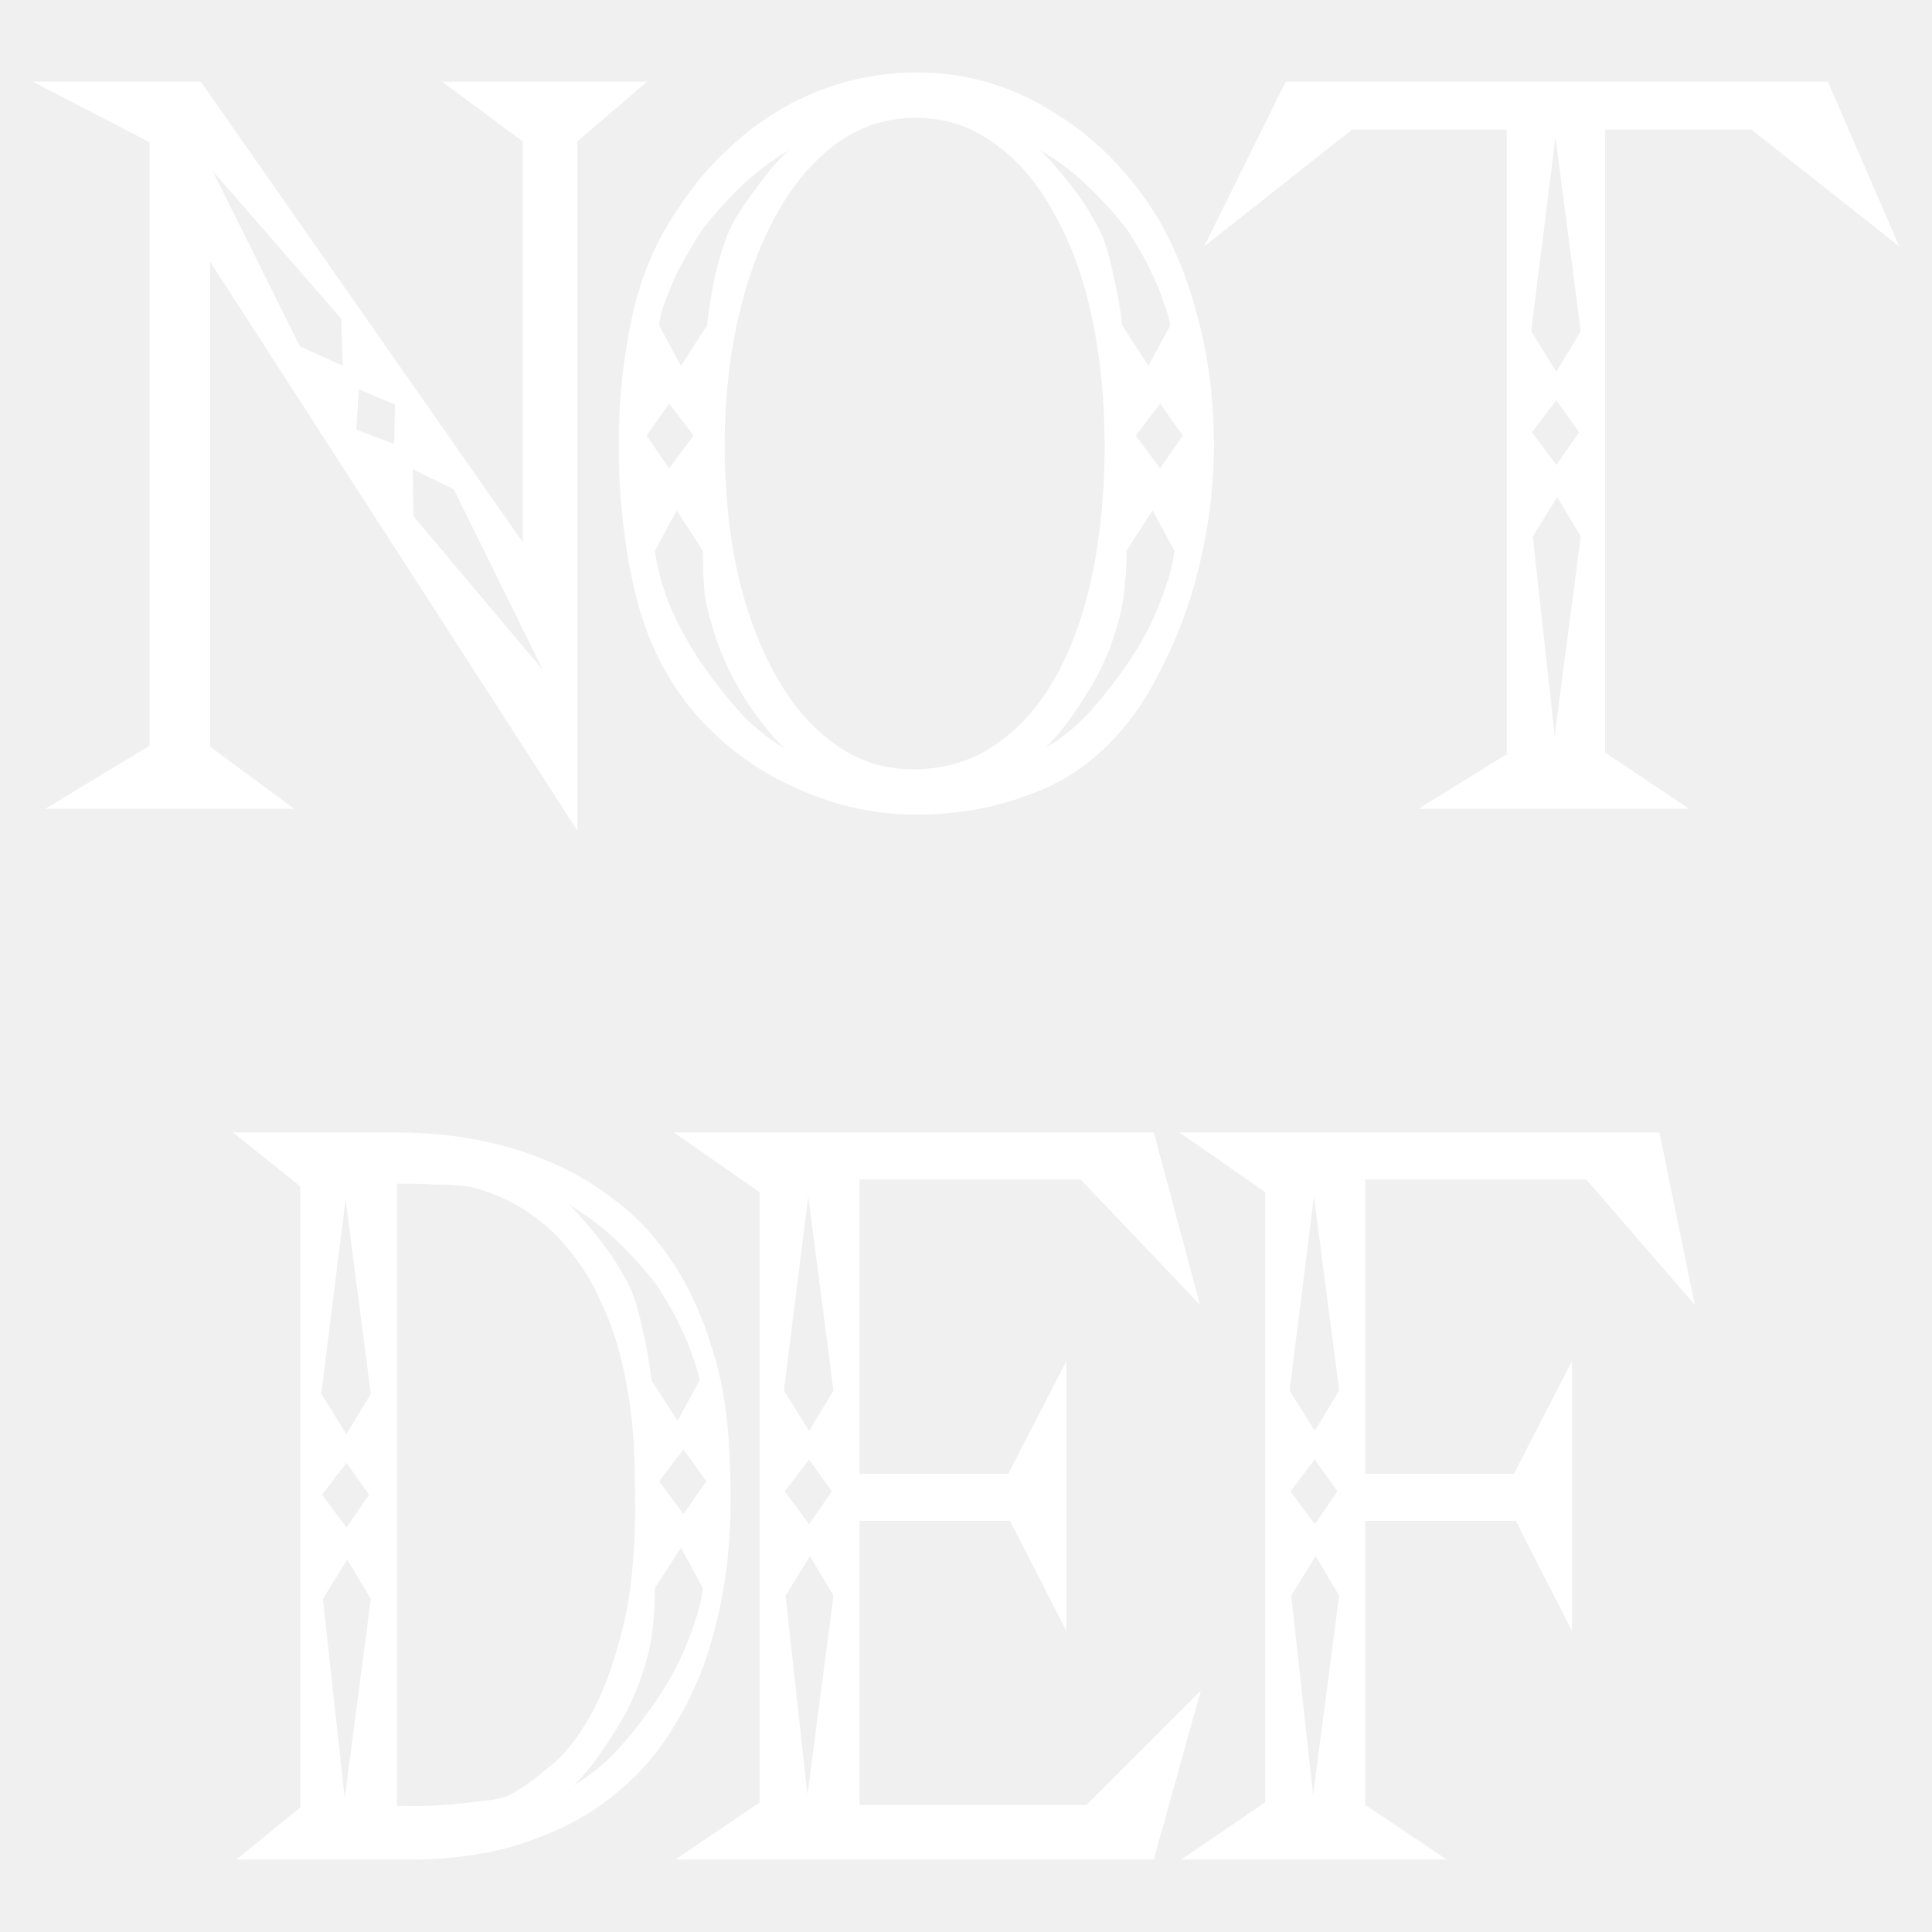
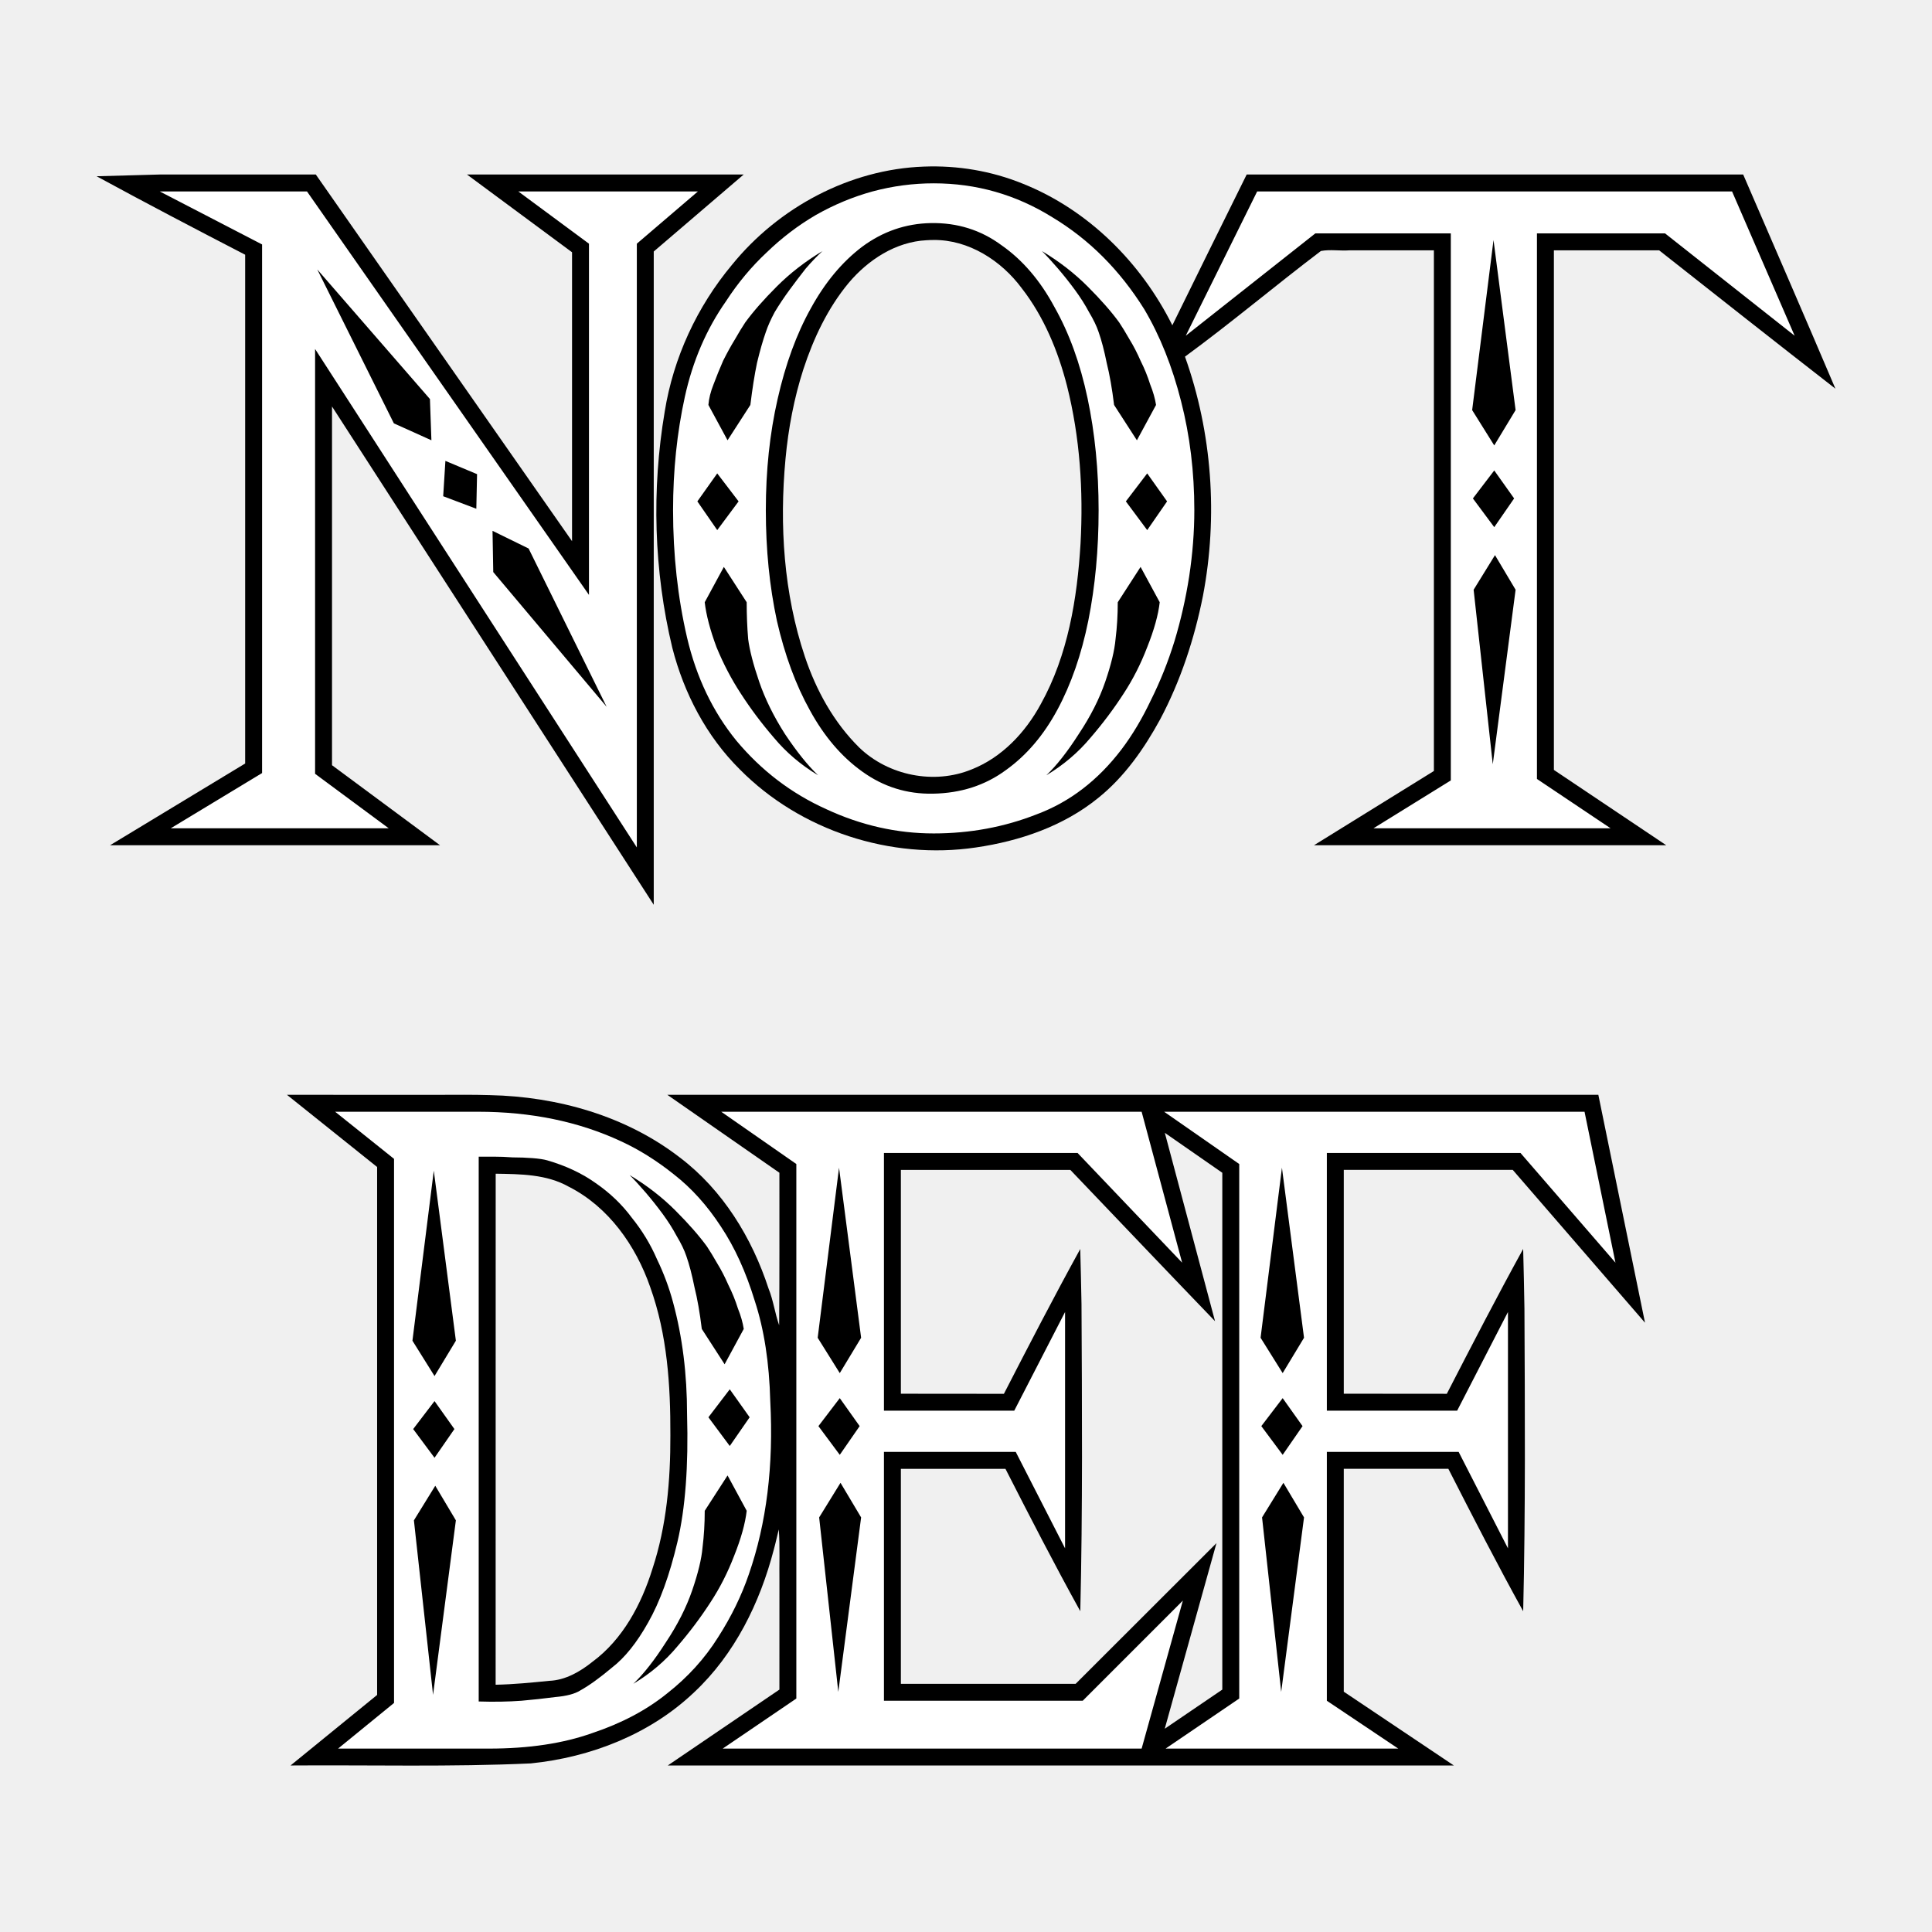
<svg xmlns="http://www.w3.org/2000/svg" width="1000" height="1000" viewBox="0 0 264.583 264.583" version="1.1" id="svg8">
  <defs id="defs2">
    </defs>
-   <g id="layer1" transform="translate(0,-32.41665)">
-     <path style="font-style:normal;font-variant:normal;font-weight:normal;font-stretch:normal;font-size:115.12px;line-height:1.25;font-family:Triforce;-inkscape-font-specification:Triforce;text-align:center;letter-spacing:0px;word-spacing:0px;text-anchor:middle;fill:#ffffff;fill-opacity:1;stroke:none;stroke-width:10.877" d="m 474.299,37.49 c -12.183,0 -24.221,1.594 -36.113,4.785 -11.603,3.191 -22.77,7.832 -33.502,13.924 -10.442,6.091 -20.16,13.487 -29.152,22.189 -8.992,8.412 -16.968,17.984 -23.93,28.717 -11.603,16.534 -19.726,35.388 -24.367,56.562 -4.641,21.175 -6.961,43.511 -6.961,67.006 0,26.396 2.756,51.486 8.268,75.271 5.511,23.495 15.227,43.8 29.15,60.914 14.793,17.694 32.487,31.183 53.082,40.465 20.595,9.572 41.77,14.357 63.525,14.357 21.465,0 41.77,-3.771 60.914,-11.312 19.434,-7.252 36.112,-20.015 50.035,-38.289 6.381,-8.412 12.183,-18.128 17.404,-29.15 5.511,-11.023 10.153,-22.626 13.924,-34.809 3.771,-12.473 6.671,-25.236 8.701,-38.289 2.03,-13.343 3.047,-26.395 3.047,-39.158 0,-22.625 -2.611,-44.09 -7.832,-64.395 C 615.271,145.685 608.018,127.556 598.736,111.893 584.233,88.687 566.105,70.557 544.35,57.504 522.885,44.161 499.535,37.49 474.299,37.49 Z M 16.914,42.275 77.393,73.604 V 386.004 L 23.441,418.637 H 152.23 L 108.721,386.439 V 135.387 l 190.139,294.562 V 73.168 L 334.973,42.275 H 228.809 l 41.77,30.893 V 280.711 L 103.934,42.275 Z m 648.549,0 -42.205,85.279 76.578,-60.479 h 80.059 V 390.355 l -45.686,28.281 H 874.311 L 830.801,389.484 V 67.076 h 75.707 l 76.578,60.479 -36.984,-85.279 z m -192.904,18.709 c 15.664,-0.29 29.587,4.063 41.77,13.055 12.473,8.702 22.914,20.883 31.326,36.547 8.702,15.373 15.229,33.358 19.58,53.953 4.351,20.595 6.525,42.639 6.525,66.135 0,23.205 -2.029,44.961 -6.09,65.266 -4.061,20.015 -10.154,37.563 -18.275,52.646 -8.122,15.083 -18.274,26.976 -30.457,35.678 -12.183,8.992 -26.54,13.634 -43.074,13.924 -15.373,0.29 -29.297,-4.061 -41.77,-13.053 -12.183,-8.702 -22.481,-20.74 -30.893,-36.113 -8.412,-15.083 -14.937,-32.777 -19.578,-53.082 -4.351,-20.305 -6.527,-42.06 -6.527,-65.266 0,-23.495 2.322,-45.395 6.963,-65.699 4.641,-20.595 11.166,-38.434 19.578,-53.518 8.412,-15.373 18.564,-27.557 30.457,-36.549 12.183,-8.992 25.671,-13.634 40.465,-13.924 z M 805.131,70.992 818.184,171.5 805.564,192.385 792.512,171.5 Z m -396.531,6.527 c -3.191,2.901 -6.527,6.38 -10.008,10.441 -3.191,4.061 -6.382,8.268 -9.572,12.619 -3.191,4.351 -6.093,8.702 -8.703,13.053 -2.321,4.351 -4.06,8.267 -5.221,11.748 -1.74,4.931 -3.48,11.022 -5.221,18.273 -1.45,6.962 -2.756,15.229 -3.916,24.801 l -13.488,20.885 -11.312,-20.885 c 0.29,-3.771 1.305,-7.833 3.045,-12.184 1.74,-4.641 3.626,-9.281 5.656,-13.922 2.321,-4.641 4.642,-8.848 6.963,-12.619 2.321,-4.061 4.351,-7.397 6.092,-10.008 4.641,-6.381 10.877,-13.487 18.709,-21.318 7.832,-7.832 16.824,-14.793 26.977,-20.885 z m 129.658,0 c 10.152,6.091 19.145,13.053 26.977,20.885 7.832,7.832 14.068,14.937 18.709,21.318 1.74,2.611 3.771,5.947 6.092,10.008 2.321,3.771 4.495,7.978 6.525,12.619 2.321,4.641 4.206,9.281 5.656,13.922 1.74,4.351 2.902,8.413 3.482,12.184 l -11.312,20.885 -13.488,-20.885 c -1.16,-9.572 -2.611,-17.839 -4.352,-24.801 -1.45,-7.252 -3.047,-13.342 -4.787,-18.273 -1.16,-3.481 -3.046,-7.397 -5.656,-11.748 -2.321,-4.351 -5.075,-8.702 -8.266,-13.053 -3.191,-4.351 -6.527,-8.558 -10.008,-12.619 -3.481,-4.061 -6.672,-7.541 -9.572,-10.441 z m -428.232,10.877 66.57,76.578 0.871,24.365 -22.191,-10.008 z m 75.707,113.125 18.709,7.832 -0.434,20.449 -19.58,-7.396 z m 619.832,5.656 11.748,16.535 -11.748,16.969 -12.617,-16.969 z m -459.186,1.74 12.619,16.535 -12.619,16.969 -11.746,-16.969 z m 254.098,0 11.748,16.535 -11.748,16.969 -12.617,-16.969 z m -386.896,33.939 21.318,10.441 46.121,93.547 -67.006,-79.623 z M 806,257.215 818.184,277.664 804.695,380.783 793.383,277.664 Z m -455.705,6.961 13.488,20.885 c 0,7.542 0.291,14.794 0.871,21.756 0.87,6.672 3.045,15.084 6.525,25.236 3.481,10.152 8.557,20.448 15.229,30.891 6.962,10.442 13.489,18.564 19.58,24.365 -10.152,-6.091 -18.854,-13.487 -26.105,-22.189 -7.252,-8.412 -13.779,-17.113 -19.58,-26.105 -5.511,-8.412 -10.296,-17.55 -14.357,-27.412 -3.771,-10.152 -6.093,-18.999 -6.963,-26.541 z m 246.266,0 11.312,20.885 c -0.87,7.542 -3.336,16.389 -7.396,26.541 -3.771,9.862 -8.411,19 -13.922,27.412 -5.801,8.992 -12.328,17.694 -19.58,26.105 -7.252,8.702 -15.953,16.098 -26.105,22.189 6.091,-5.801 12.473,-13.923 19.145,-24.365 6.962,-10.442 12.181,-20.738 15.662,-30.891 3.481,-10.152 5.512,-18.565 6.092,-25.236 0.87,-6.962 1.307,-14.214 1.307,-21.756 z m -475.99,321.975 34.809,27.846 V 935.533 l -33.068,26.977 h 89.195 c 23.495,0 43.8,-3.045 60.914,-9.137 17.404,-5.801 32.196,-13.634 44.379,-23.496 12.183,-9.572 22.192,-20.594 30.023,-33.066 7.832,-12.183 13.922,-24.655 18.273,-37.418 10.442,-30.167 14.648,-64.251 12.617,-102.25 -0.58,-22.625 -3.625,-42.348 -9.137,-59.172 -5.221,-17.114 -11.892,-31.763 -20.014,-43.945 -8.122,-12.473 -17.405,-22.771 -27.848,-30.893 -10.152,-8.122 -20.594,-14.649 -31.326,-19.58 -24.946,-11.603 -53.083,-17.402 -84.41,-17.402 z m 228.172,0 44.381,30.891 v 315.883 l -43.512,29.586 H 597.184 L 621.549,875.055 562.375,934.229 H 444.898 v -147.062 h 77.883 l 29.152,56.998 V 704.496 l -30.021,58.303 H 444.898 V 610.516 h 114.432 l 61.783,64.83 -23.93,-89.195 z m 261.738,0 44.381,30.891 v 315.883 l -43.51,29.586 H 748.842 l -42.203,-28.281 v -147.062 h 77.883 l 29.15,56.998 V 704.496 l -30.021,58.303 H 706.639 V 610.516 h 114.43 l 56.129,64.83 -18.275,-89.195 z m -405.066,26.541 h 8.703 c 3.771,0 7.542,0.144 11.312,0.434 4.061,0 7.975,0.145 11.746,0.436 3.771,0.29 6.673,0.725 8.703,1.305 11.023,3.191 20.595,7.687 28.717,13.488 8.412,5.801 15.517,12.619 21.318,20.451 6.091,7.542 11.024,15.663 14.795,24.365 4.061,8.412 7.252,16.968 9.572,25.67 5.511,20.305 8.266,42.349 8.266,66.135 0.87,30.457 -1.015,55.549 -5.656,75.273 -4.641,19.724 -10.443,35.677 -17.404,47.859 -6.672,11.893 -13.777,20.74 -21.318,26.541 -7.252,6.091 -13.49,10.588 -18.711,13.488 -3.191,2.03 -8.121,3.336 -14.793,3.916 -6.672,0.87 -13.342,1.596 -20.014,2.176 -7.832,0.58 -16.244,0.726 -25.236,0.436 z m 212.943,6.525 13.053,100.508 -12.617,20.885 -13.053,-20.885 z m 261.74,0 13.053,100.508 -12.619,20.885 -13.053,-20.885 z m -501.225,1.74 13.053,100.508 -12.617,20.885 -13.053,-20.885 z m 115.736,2.611 c 10.152,6.091 19.145,13.053 26.977,20.885 7.832,7.832 14.068,14.939 18.709,21.32 1.74,2.611 3.771,5.945 6.092,10.006 2.321,3.771 4.495,7.978 6.525,12.619 2.321,4.641 4.206,9.281 5.656,13.922 1.74,4.351 2.902,8.413 3.482,12.184 L 350.738,735.389 337.25,714.504 c -1.16,-9.572 -2.611,-17.839 -4.352,-24.801 -1.45,-7.252 -3.047,-13.342 -4.787,-18.273 -1.16,-3.481 -3.046,-7.397 -5.656,-11.748 -2.321,-4.351 -5.075,-8.702 -8.266,-13.053 -3.191,-4.351 -6.527,-8.558 -10.008,-12.619 -3.481,-4.061 -6.672,-7.541 -9.572,-10.441 z m 59.174,126.613 11.748,16.533 -11.748,16.969 -12.617,-16.969 z m 65.01,5.221 11.748,16.535 -11.748,16.969 -12.617,-16.969 z m 261.738,0 11.748,16.535 -11.748,16.969 -12.617,-16.969 z m -501.223,1.74 11.748,16.535 -11.748,16.969 -12.617,-16.969 z m 173.17,43.945 11.312,20.885 c -0.87,7.542 -3.336,16.389 -7.396,26.541 -3.771,9.862 -8.413,19 -13.924,27.412 -5.801,8.992 -12.328,17.694 -19.58,26.105 -7.252,8.702 -15.953,16.098 -26.105,22.189 6.091,-5.801 12.473,-13.923 19.145,-24.365 6.962,-10.442 12.183,-20.74 15.664,-30.893 3.481,-10.152 5.51,-18.563 6.09,-25.234 0.87,-6.962 1.307,-14.214 1.307,-21.756 z m 66.75,4.352 12.182,20.449 -13.488,103.119 -11.312,-103.119 z m 261.738,0 12.184,20.449 -13.488,103.119 -11.312,-103.119 z m -501.223,1.74 12.182,20.449 L 178.438,930.748 167.125,827.629 Z" transform="matrix(0.2645833,0,0,0.2645833,0,32.41665)" id="text822" />
+   <g id="layer1" transform="matrix(0.8758495,0,0,0.8758495,17.95567,-11.97342)" style="stroke-width:1.142">
+     <path id="path14734" style="font-style:normal;font-variant:normal;font-weight:normal;font-stretch:normal;font-size:115.12px;line-height:1.25;font-family:Triforce;-inkscape-font-specification:Triforce;text-align:center;letter-spacing:0px;word-spacing:0px;text-anchor:middle;fill:#000000;fill-opacity:1;stroke:none;stroke-width:3.286" d="m 123.965,39.719 c -11.619,0.415 -22.728,6.38 -30.012,15.357 -5.462,6.536 -9.167,14.531 -10.517,22.946 -2.064,12.225 -1.709,24.875 1.185,36.936 1.818,7.103 5.331,13.845 10.567,19.028 9.464,9.575 23.599,14.168 36.894,12.196 6.87,-0.999 13.722,-3.333 19.159,-7.765 4.09,-3.289 7.149,-7.674 9.648,-12.245 3.211,-6.047 5.369,-12.624 6.703,-19.328 2.369,-12.425 1.444,-25.485 -2.809,-37.407 7.244,-5.301 14.102,-11.102 21.254,-16.523 1.479,-0.273 2.992,0.013 4.486,-0.102 h 13.179 v 81.412 c -6.247,3.868 -12.493,7.737 -18.74,11.605 18.356,0 36.712,10e-6 55.068,0 -5.856,-3.925 -11.711,-7.85 -17.566,-11.775 V 52.811 h 16.459 c 9.175,7.228 18.338,14.469 27.561,21.635 -4.756,-11.186 -9.597,-22.334 -14.422,-33.49 h -77.631 c -3.889,7.852 -7.766,15.71 -11.625,23.576 -4.887,-9.795 -13.155,-18.062 -23.391,-22.143 -4.891,-1.989 -10.176,-2.874 -15.449,-2.67 z M 4.432,40.959 c -3.276,0.09 -6.552,0.181 -9.828,0.271 7.692,4.185 15.448,8.247 23.227,12.268 v 79.555 c -7.037,4.259 -14.074,8.517 -21.111,12.775 17.193,0 34.385,10e-6 51.578,0 -5.628,-4.17 -11.257,-8.34 -16.885,-12.51 V 77.229 C 48.181,103.2 64.948,129.172 81.719,155.143 V 52.996 c 4.689,-4.014 9.379,-8.027 14.068,-12.041 h -43.275 c 5.477,4.052 10.954,8.106 16.432,12.158 V 98.291 C 55.588,79.179 42.232,60.067 28.877,40.955 c -8.148,0.001 -16.297,0.003 -24.445,0.004 z M 125.461,51.195 c 5.472,-0.064 10.588,3.204 13.8,7.546 3.465,4.45 5.68,9.829 7.071,15.249 2.034,8.069 2.569,16.361 2.121,24.66 -0.52,8.593 -1.959,17.465 -6.213,25.107 -2.395,4.429 -6.069,8.346 -10.819,10.22 -5.861,2.408 -13.012,0.972 -17.563,-3.412 -3.979,-3.93 -6.733,-8.922 -8.506,-14.215 -3.32,-9.902 -3.993,-20.565 -3.035,-30.891 0.439,-4.778 1.345,-9.547 2.795,-14.044 1.587,-4.846 3.811,-9.566 7.085,-13.509 3.04,-3.61 7.356,-6.43 12.173,-6.673 0.363,-0.029 0.727,-0.03 1.091,-0.038 z M 48.064,184.863 c -7.899,-0.002 -15.798,-0.006 -23.697,-0.008 4.699,3.762 9.399,7.523 14.098,11.285 v 82.553 c -4.512,3.676 -9.023,7.352 -13.535,11.027 12.521,-0.092 25.052,0.249 37.564,-0.324 9.377,-0.948 18.676,-4.572 25.556,-11.133 6.329,-5.932 10.281,-13.988 12.442,-22.301 0.29,-1.043 0.508,-2.106 0.778,-3.154 0.2,2.734 0.058,5.483 0.101,8.224 -0.004,5.608 -0.004,11.215 -0.004,16.823 -5.82,3.957 -11.641,7.914 -17.461,11.871 h 122.926 c -5.74,-3.848 -11.48,-7.697 -17.221,-11.545 v -34.848 h 16.352 c 3.809,7.472 7.642,14.932 11.701,22.271 0.374,-15.77 0.267,-31.545 0.196,-47.318 -0.043,-3.11 -0.127,-6.219 -0.199,-9.329 -4.116,7.477 -8.03,15.061 -11.938,22.648 -5.37,-0.005 -10.741,-0.009 -16.111,-0.014 v -34.998 h 26.42 c 6.893,7.966 13.787,15.931 20.68,23.898 -2.433,-11.879 -4.866,-23.759 -7.297,-35.639 H 83.839 c 5.843,4.063 11.685,8.126 17.527,12.189 -0.002,7.95 0.024,15.9 -0.039,23.85 -0.664,-1.884 -0.905,-3.891 -1.659,-5.748 -2.592,-7.926 -7.156,-15.408 -13.871,-20.487 -8.426,-6.507 -19.135,-9.526 -29.682,-9.75 -2.683,-0.083 -5.368,-0.052 -8.052,-0.046 z m 122.555,12.182 v 80.811 c -3,2.04 -6,4.079 -9,6.119 2.695,-9.672 5.39,-19.345 8.086,-29.018 -7.339,7.331 -14.677,14.663 -22.016,21.994 h -27.33 v -33.617 h 16.352 c 3.81,7.471 7.645,14.927 11.703,22.266 0.38,-16.009 0.269,-32.023 0.188,-48.034 -0.046,-2.867 -0.126,-5.734 -0.196,-8.601 -4.114,7.476 -8.034,15.054 -11.936,22.643 -5.37,-0.005 -10.741,-0.009 -16.111,-0.014 v -34.998 h 26.498 c 7.535,7.893 15.058,15.797 22.625,23.658 -2.61,-9.819 -5.234,-19.635 -7.85,-29.453 2.995,2.081 5.991,4.163 8.986,6.244 z m -113.615,0.146 c 3.871,0.063 7.965,0.074 11.435,2.038 6.211,3.147 10.476,9.205 12.729,15.694 2.67,7.444 3.176,15.336 3.151,23.164 0.018,7.062 -0.58,14.14 -2.807,20.897 -1.722,5.526 -4.615,11.005 -9.377,14.523 -1.939,1.558 -4.263,2.891 -6.773,2.979 -2.758,0.278 -5.568,0.555 -8.365,0.609 0.003,-26.634 0.001,-53.273 0.008,-79.904 z" />
+     <path style="font-style:normal;font-variant:normal;font-weight:normal;font-stretch:normal;font-size:115.12px;line-height:1.25;font-family:Triforce;-inkscape-font-specification:Triforce;text-align:center;letter-spacing:0px;word-spacing:0px;text-anchor:middle;fill:#ffffff;fill-opacity:1;stroke:none;stroke-width:12.419" d="m 474.299,37.49 c -12.183,0 -24.221,1.594 -36.113,4.785 -11.603,3.191 -22.77,7.832 -33.502,13.924 -10.442,6.091 -20.16,13.487 -29.152,22.189 -8.992,8.412 -16.968,17.984 -23.93,28.717 -11.603,16.534 -19.726,35.388 -24.367,56.562 -4.641,21.175 -6.961,43.511 -6.961,67.006 0,26.396 2.756,51.486 8.268,75.271 5.511,23.495 15.227,43.8 29.15,60.914 14.793,17.694 32.487,31.183 53.082,40.465 20.595,9.572 41.77,14.357 63.525,14.357 21.465,0 41.77,-3.771 60.914,-11.312 19.434,-7.252 36.112,-20.015 50.035,-38.289 6.381,-8.412 12.183,-18.128 17.404,-29.15 5.511,-11.023 10.153,-22.626 13.924,-34.809 3.771,-12.473 6.671,-25.236 8.701,-38.289 2.03,-13.343 3.047,-26.395 3.047,-39.158 0,-22.625 -2.611,-44.09 -7.832,-64.395 C 615.271,145.685 608.018,127.556 598.736,111.893 584.233,88.687 566.105,70.557 544.35,57.504 522.885,44.161 499.535,37.49 474.299,37.49 Z M 16.914,42.275 77.393,73.604 V 386.004 L 23.441,418.637 H 152.23 L 108.721,386.439 V 135.387 l 190.139,294.562 V 73.168 L 334.973,42.275 H 228.809 l 41.77,30.893 V 280.711 L 103.934,42.275 Z m 648.549,0 -42.205,85.279 76.578,-60.479 h 80.059 V 390.355 l -45.686,28.281 H 874.311 L 830.801,389.484 V 67.076 h 75.707 l 76.578,60.479 -36.984,-85.279 z m -192.904,18.709 c 15.664,-0.29 29.587,4.063 41.77,13.055 12.473,8.702 22.914,20.883 31.326,36.547 8.702,15.373 15.229,33.358 19.58,53.953 4.351,20.595 6.525,42.639 6.525,66.135 0,23.205 -2.029,44.961 -6.09,65.266 -4.061,20.015 -10.154,37.563 -18.275,52.646 -8.122,15.083 -18.274,26.976 -30.457,35.678 -12.183,8.992 -26.54,13.634 -43.074,13.924 -15.373,0.29 -29.297,-4.061 -41.77,-13.053 -12.183,-8.702 -22.481,-20.74 -30.893,-36.113 -8.412,-15.083 -14.937,-32.777 -19.578,-53.082 -4.351,-20.305 -6.527,-42.06 -6.527,-65.266 0,-23.495 2.322,-45.395 6.963,-65.699 4.641,-20.595 11.166,-38.434 19.578,-53.518 8.412,-15.373 18.564,-27.557 30.457,-36.549 12.183,-8.992 25.671,-13.634 40.465,-13.924 z M 805.131,70.992 818.184,171.5 805.564,192.385 792.512,171.5 Z m -396.531,6.527 c -3.191,2.901 -6.527,6.38 -10.008,10.441 -3.191,4.061 -6.382,8.268 -9.572,12.619 -3.191,4.351 -6.093,8.702 -8.703,13.053 -2.321,4.351 -4.06,8.267 -5.221,11.748 -1.74,4.931 -3.48,11.022 -5.221,18.273 -1.45,6.962 -2.756,15.229 -3.916,24.801 l -13.488,20.885 -11.312,-20.885 c 0.29,-3.771 1.305,-7.833 3.045,-12.184 1.74,-4.641 3.626,-9.281 5.656,-13.922 2.321,-4.641 4.642,-8.848 6.963,-12.619 2.321,-4.061 4.351,-7.397 6.092,-10.008 4.641,-6.381 10.877,-13.487 18.709,-21.318 7.832,-7.832 16.824,-14.793 26.977,-20.885 z m 129.658,0 c 10.152,6.091 19.145,13.053 26.977,20.885 7.832,7.832 14.068,14.937 18.709,21.318 1.74,2.611 3.771,5.947 6.092,10.008 2.321,3.771 4.495,7.978 6.525,12.619 2.321,4.641 4.206,9.281 5.656,13.922 1.74,4.351 2.902,8.413 3.482,12.184 l -11.312,20.885 -13.488,-20.885 c -1.16,-9.572 -2.611,-17.839 -4.352,-24.801 -1.45,-7.252 -3.047,-13.342 -4.787,-18.273 -1.16,-3.481 -3.046,-7.397 -5.656,-11.748 -2.321,-4.351 -5.075,-8.702 -8.266,-13.053 -3.191,-4.351 -6.527,-8.558 -10.008,-12.619 -3.481,-4.061 -6.672,-7.541 -9.572,-10.441 z m -428.232,10.877 66.57,76.578 0.871,24.365 -22.191,-10.008 z m 75.707,113.125 18.709,7.832 -0.434,20.449 -19.58,-7.396 z m 619.832,5.656 11.748,16.535 -11.748,16.969 -12.617,-16.969 z m -459.186,1.74 12.619,16.535 -12.619,16.969 -11.746,-16.969 z m 254.098,0 11.748,16.535 -11.748,16.969 -12.617,-16.969 z m -386.896,33.939 21.318,10.441 46.121,93.547 -67.006,-79.623 z M 806,257.215 818.184,277.664 804.695,380.783 793.383,277.664 Z m -455.705,6.961 13.488,20.885 c 0,7.542 0.291,14.794 0.871,21.756 0.87,6.672 3.045,15.084 6.525,25.236 3.481,10.152 8.557,20.448 15.229,30.891 6.962,10.442 13.489,18.564 19.58,24.365 -10.152,-6.091 -18.854,-13.487 -26.105,-22.189 -7.252,-8.412 -13.779,-17.113 -19.58,-26.105 -5.511,-8.412 -10.296,-17.55 -14.357,-27.412 -3.771,-10.152 -6.093,-18.999 -6.963,-26.541 z m 246.266,0 11.312,20.885 c -0.87,7.542 -3.336,16.389 -7.396,26.541 -3.771,9.862 -8.411,19 -13.922,27.412 -5.801,8.992 -12.328,17.694 -19.58,26.105 -7.252,8.702 -15.953,16.098 -26.105,22.189 6.091,-5.801 12.473,-13.923 19.145,-24.365 6.962,-10.442 12.181,-20.738 15.662,-30.891 3.481,-10.152 5.512,-18.565 6.092,-25.236 0.87,-6.962 1.307,-14.214 1.307,-21.756 z m -475.99,321.975 34.809,27.846 V 935.533 l -33.068,26.977 h 89.195 c 23.495,0 43.8,-3.045 60.914,-9.137 17.404,-5.801 32.196,-13.634 44.379,-23.496 12.183,-9.572 22.192,-20.594 30.023,-33.066 7.832,-12.183 13.922,-24.655 18.273,-37.418 10.442,-30.167 14.648,-64.251 12.617,-102.25 -0.58,-22.625 -3.625,-42.348 -9.137,-59.172 -5.221,-17.114 -11.892,-31.763 -20.014,-43.945 -8.122,-12.473 -17.405,-22.771 -27.848,-30.893 -10.152,-8.122 -20.594,-14.649 -31.326,-19.58 -24.946,-11.603 -53.083,-17.402 -84.41,-17.402 z m 228.172,0 44.381,30.891 v 315.883 l -43.512,29.586 H 597.184 L 621.549,875.055 562.375,934.229 H 444.898 v -147.062 h 77.883 l 29.152,56.998 V 704.496 l -30.021,58.303 H 444.898 V 610.516 h 114.432 l 61.783,64.83 -23.93,-89.195 z m 261.738,0 44.381,30.891 v 315.883 l -43.51,29.586 H 748.842 l -42.203,-28.281 v -147.062 h 77.883 l 29.15,56.998 V 704.496 l -30.021,58.303 H 706.639 V 610.516 h 114.43 l 56.129,64.83 -18.275,-89.195 z m -405.066,26.541 h 8.703 c 3.771,0 7.542,0.144 11.312,0.434 4.061,0 7.975,0.145 11.746,0.436 3.771,0.29 6.673,0.725 8.703,1.305 11.023,3.191 20.595,7.687 28.717,13.488 8.412,5.801 15.517,12.619 21.318,20.451 6.091,7.542 11.024,15.663 14.795,24.365 4.061,8.412 7.252,16.968 9.572,25.67 5.511,20.305 8.266,42.349 8.266,66.135 0.87,30.457 -1.015,55.549 -5.656,75.273 -4.641,19.724 -10.443,35.677 -17.404,47.859 -6.672,11.893 -13.777,20.74 -21.318,26.541 -7.252,6.091 -13.49,10.588 -18.711,13.488 -3.191,2.03 -8.121,3.336 -14.793,3.916 -6.672,0.87 -13.342,1.596 -20.014,2.176 -7.832,0.58 -16.244,0.726 -25.236,0.436 z m 212.943,6.525 13.053,100.508 -12.617,20.885 -13.053,-20.885 z m 261.74,0 13.053,100.508 -12.619,20.885 -13.053,-20.885 z m -501.225,1.74 13.053,100.508 -12.617,20.885 -13.053,-20.885 z m 115.736,2.611 c 10.152,6.091 19.145,13.053 26.977,20.885 7.832,7.832 14.068,14.939 18.709,21.32 1.74,2.611 3.771,5.945 6.092,10.006 2.321,3.771 4.495,7.978 6.525,12.619 2.321,4.641 4.206,9.281 5.656,13.922 1.74,4.351 2.902,8.413 3.482,12.184 L 350.738,735.389 337.25,714.504 c -1.16,-9.572 -2.611,-17.839 -4.352,-24.801 -1.45,-7.252 -3.047,-13.342 -4.787,-18.273 -1.16,-3.481 -3.046,-7.397 -5.656,-11.748 -2.321,-4.351 -5.075,-8.702 -8.266,-13.053 -3.191,-4.351 -6.527,-8.558 -10.008,-12.619 -3.481,-4.061 -6.672,-7.541 -9.572,-10.441 z m 59.174,126.613 11.748,16.533 -11.748,16.969 -12.617,-16.969 z m 65.01,5.221 11.748,16.535 -11.748,16.969 -12.617,-16.969 z m 261.738,0 11.748,16.535 -11.748,16.969 -12.617,-16.969 z m -501.223,1.74 11.748,16.535 -11.748,16.969 -12.617,-16.969 z m 173.17,43.945 11.312,20.885 c -0.87,7.542 -3.336,16.389 -7.396,26.541 -3.771,9.862 -8.413,19 -13.924,27.412 -5.801,8.992 -12.328,17.694 -19.58,26.105 -7.252,8.702 -15.953,16.098 -26.105,22.189 6.091,-5.801 12.473,-13.923 19.145,-24.365 6.962,-10.442 12.183,-20.74 15.664,-30.893 3.481,-10.152 5.51,-18.563 6.09,-25.234 0.87,-6.962 1.307,-14.214 1.307,-21.756 z m 66.75,4.352 12.182,20.449 -13.488,103.119 -11.312,-103.119 z m 261.738,0 12.184,20.449 -13.488,103.119 -11.312,-103.119 z m -501.223,1.74 12.182,20.449 L 178.438,930.748 167.125,827.629 Z" transform="matrix(0.2645833,0,0,0.2645833,0,32.41665)" id="text822" />
  </g>
</svg>
